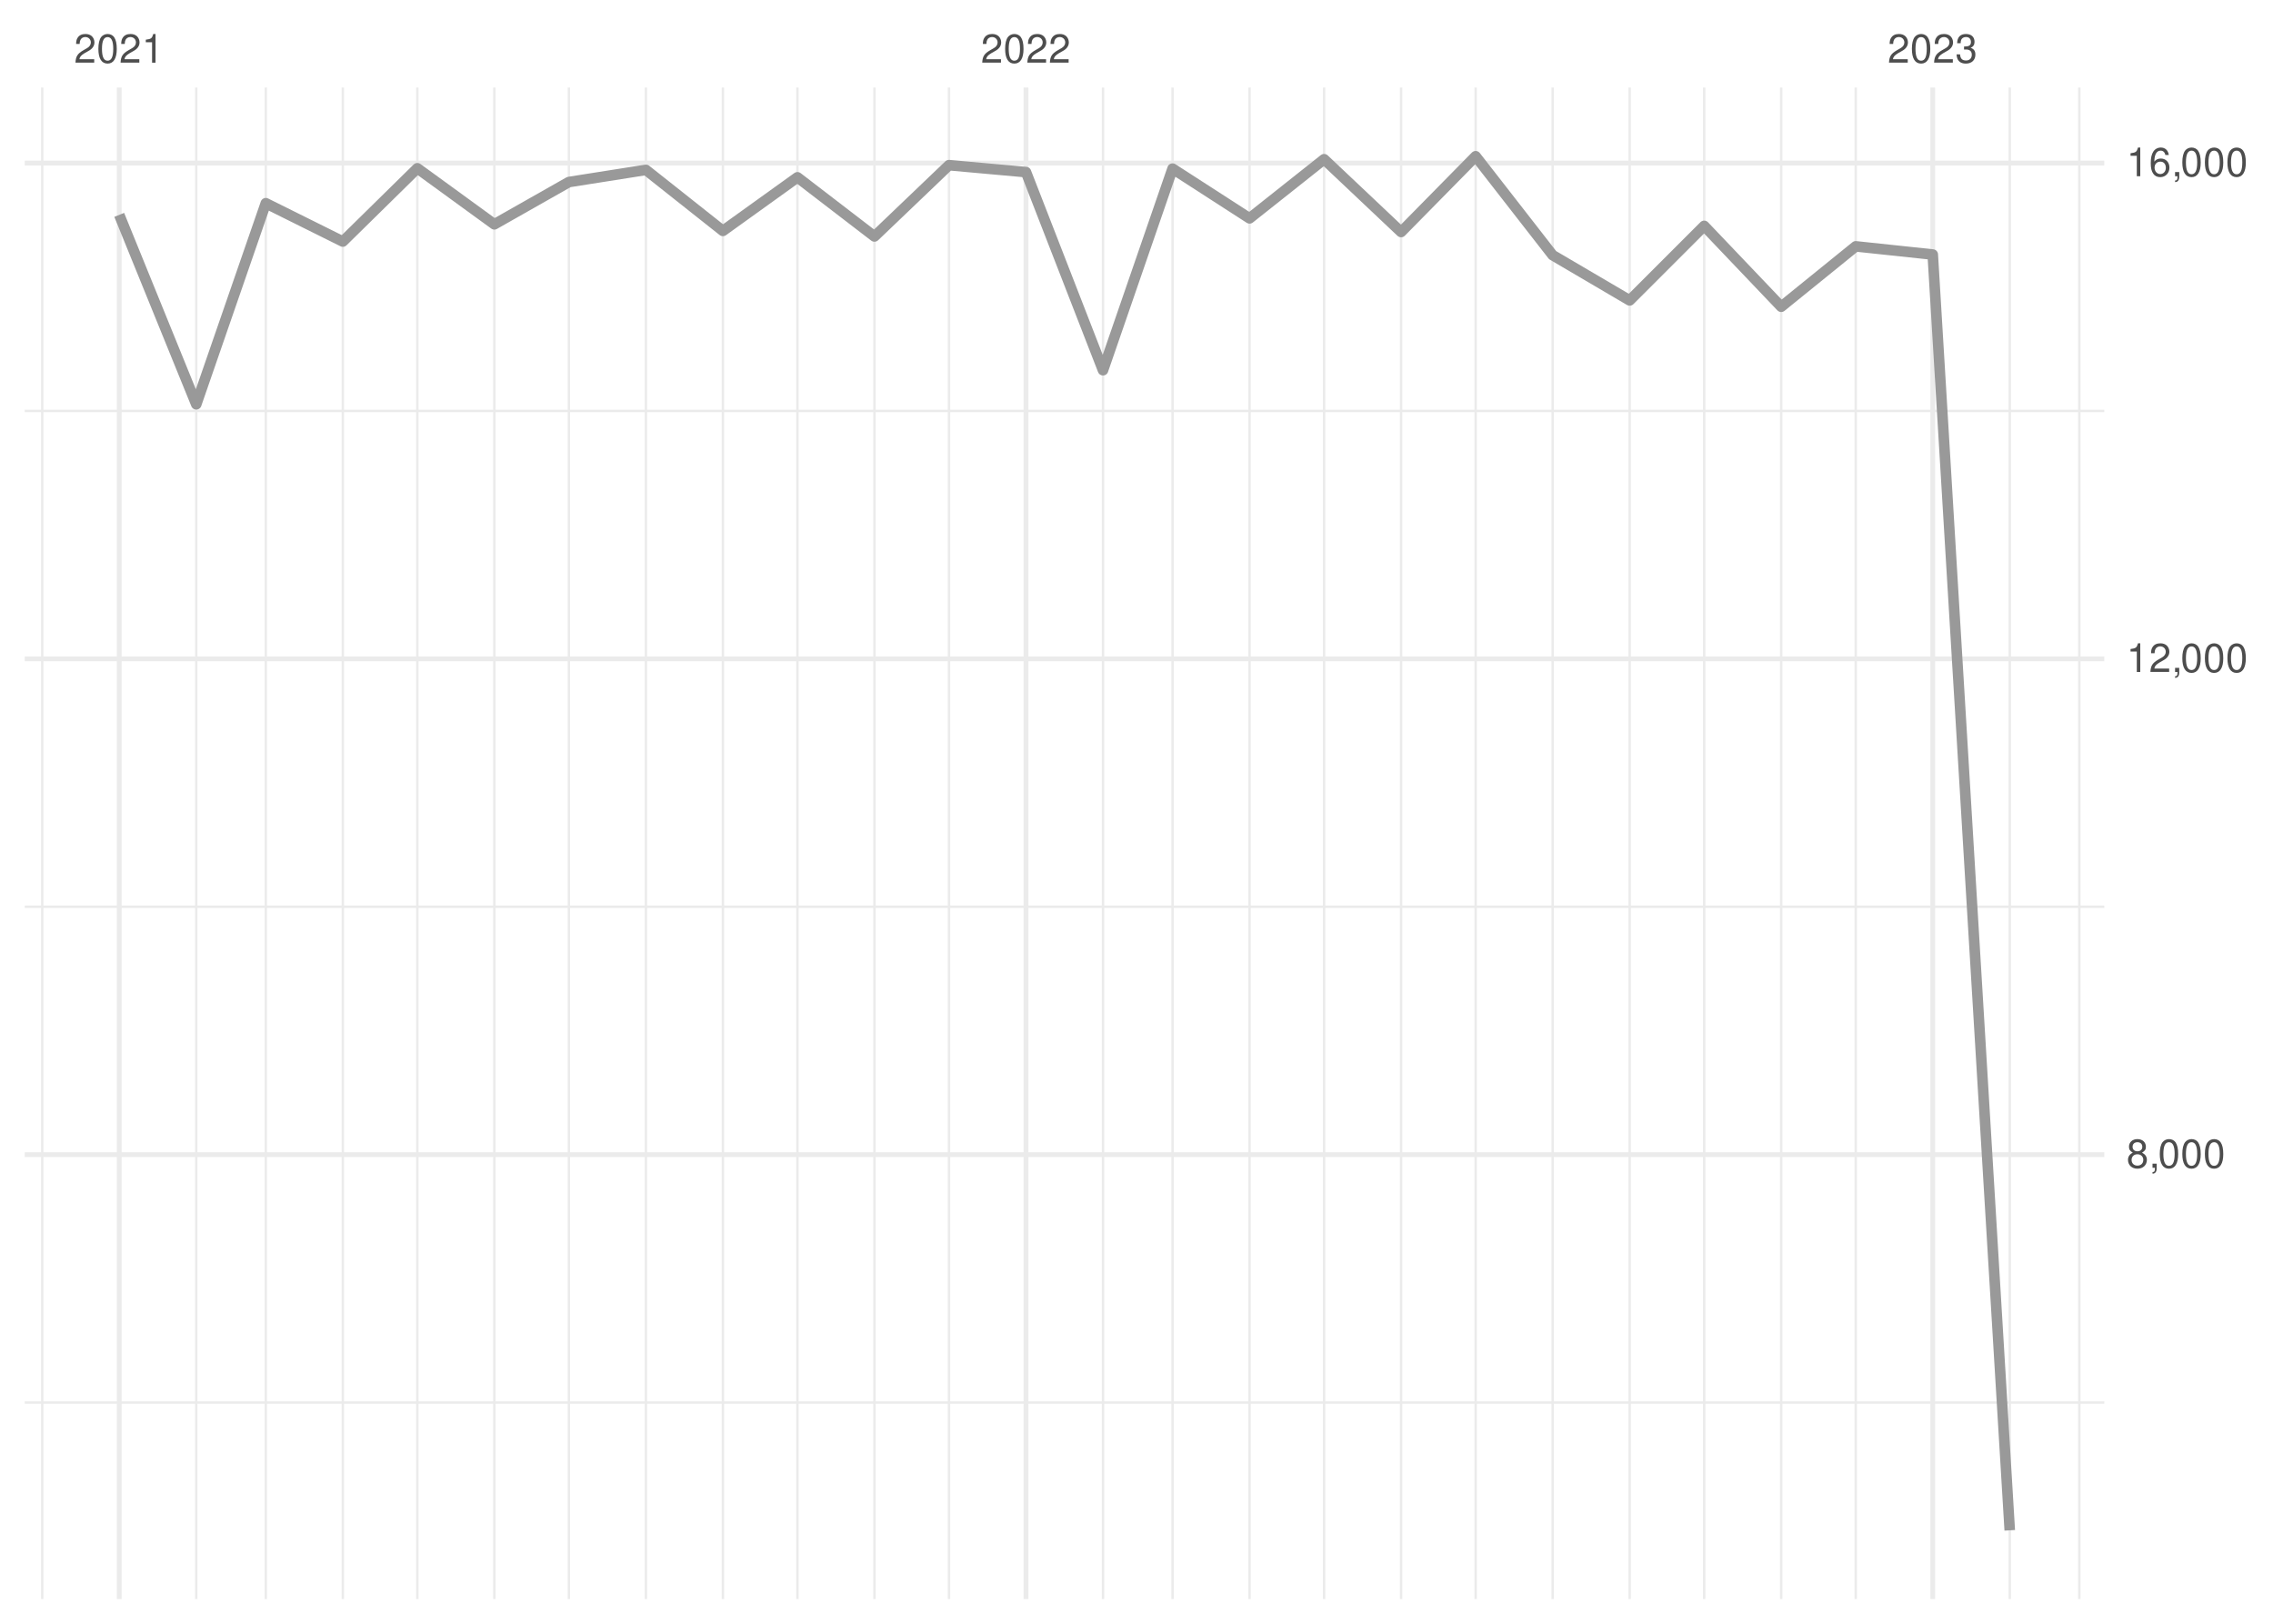
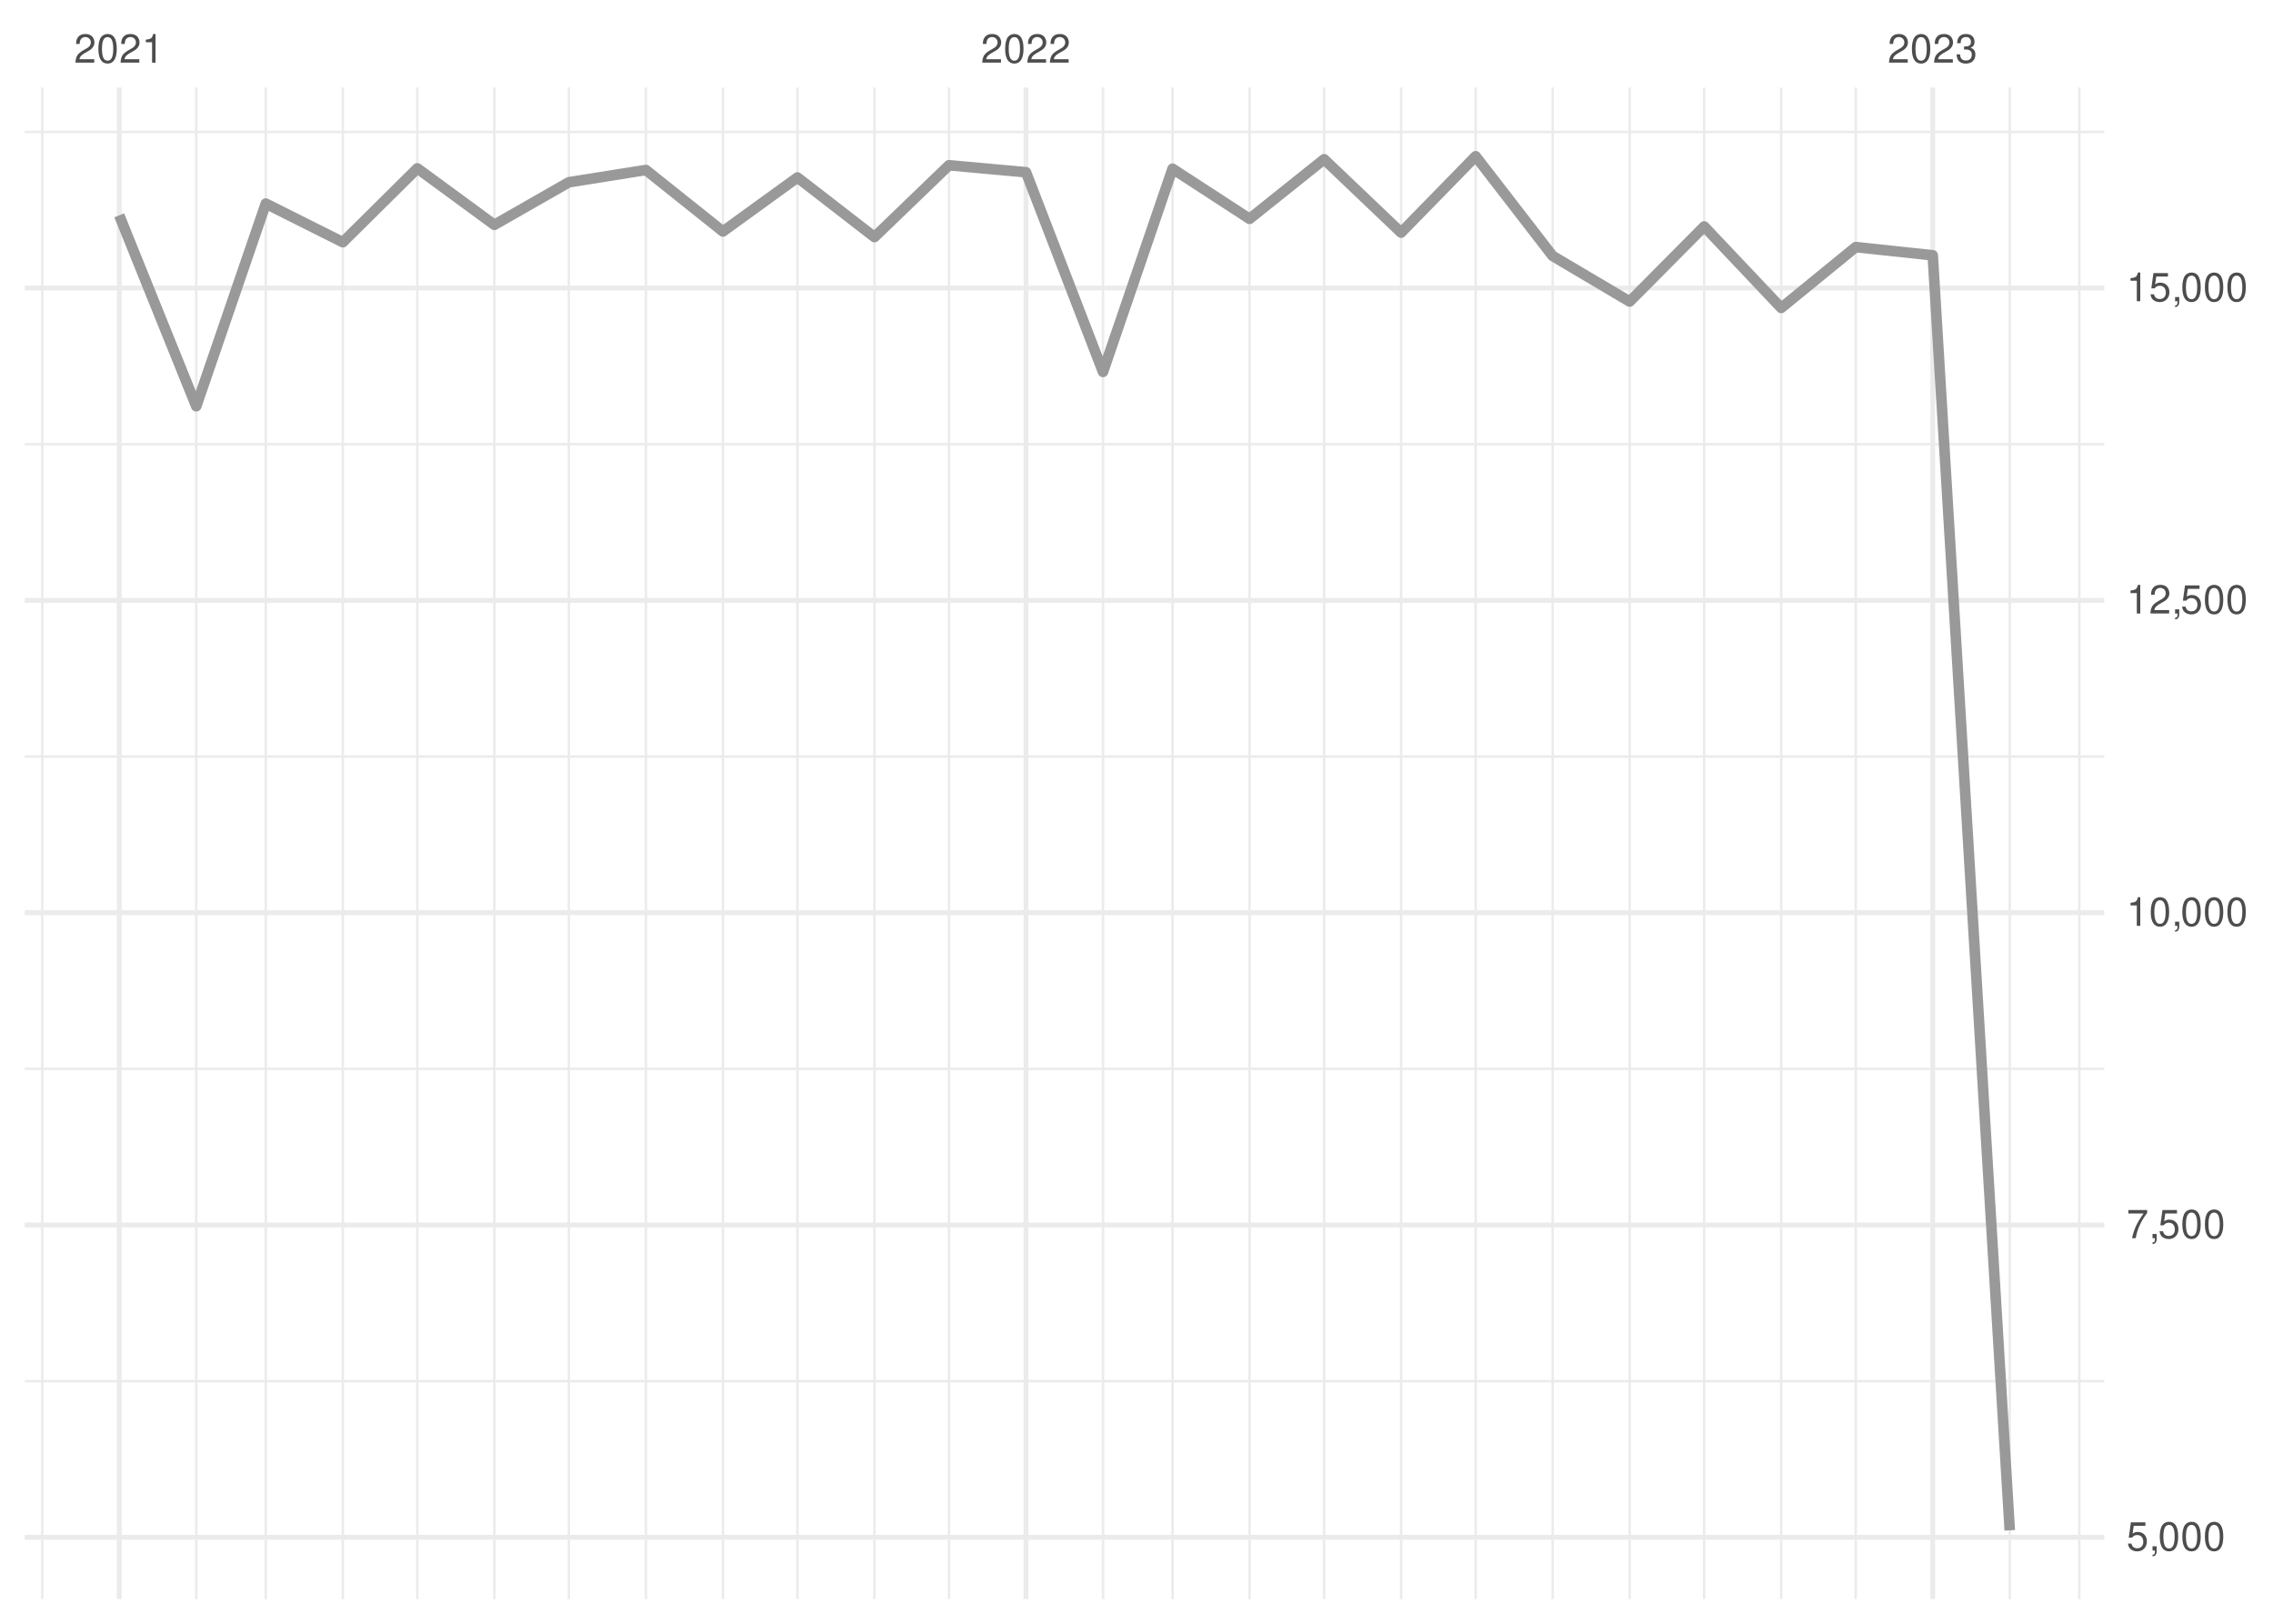
<svg xmlns="http://www.w3.org/2000/svg" xmlns:xlink="http://www.w3.org/1999/xlink" width="504pt" height="360pt" viewBox="0 0 504 360" version="1.1">
  <defs>
    <g>
      <symbol overflow="visible" id="glyph0-0">
        <path style="stroke:none;" d="" />
      </symbol>
      <symbol overflow="visible" id="glyph0-1">
        <path style="stroke:none;" d="M 4.453 -0.766 L 1.172 -0.766 C 1.25 -1.297 1.531 -1.625 2.297 -2.094 L 3.172 -2.594 C 4.047 -3.062 4.5 -3.719 4.5 -4.5 C 4.5 -5.031 4.281 -5.531 3.922 -5.875 C 3.547 -6.203 3.094 -6.359 2.5 -6.359 C 1.703 -6.359 1.125 -6.078 0.781 -5.531 C 0.547 -5.203 0.453 -4.797 0.438 -4.156 L 1.219 -4.156 C 1.234 -4.594 1.297 -4.844 1.406 -5.062 C 1.594 -5.438 2 -5.688 2.469 -5.688 C 3.172 -5.688 3.703 -5.172 3.703 -4.484 C 3.703 -3.969 3.406 -3.531 2.859 -3.219 L 2.047 -2.75 C 0.75 -2 0.375 -1.406 0.297 -0.016 L 4.453 -0.016 Z M 4.453 -0.766 " />
      </symbol>
      <symbol overflow="visible" id="glyph0-2">
        <path style="stroke:none;" d="M 2.422 -6.359 C 1.844 -6.359 1.312 -6.094 0.984 -5.672 C 0.578 -5.109 0.375 -4.25 0.375 -3.078 C 0.375 -0.938 1.078 0.203 2.422 0.203 C 3.734 0.203 4.453 -0.938 4.453 -3.031 C 4.453 -4.25 4.266 -5.078 3.859 -5.672 C 3.531 -6.109 3.016 -6.359 2.422 -6.359 Z M 2.422 -5.672 C 3.25 -5.672 3.672 -4.828 3.672 -3.094 C 3.672 -1.281 3.266 -0.438 2.406 -0.438 C 1.578 -0.438 1.172 -1.312 1.172 -3.062 C 1.172 -4.828 1.578 -5.672 2.422 -5.672 Z M 2.422 -5.672 " />
      </symbol>
      <symbol overflow="visible" id="glyph0-3">
        <path style="stroke:none;" d="M 2.281 -4.531 L 2.281 0 L 3.047 0 L 3.047 -6.359 L 2.547 -6.359 C 2.266 -5.391 2.094 -5.25 0.891 -5.094 L 0.891 -4.531 Z M 2.281 -4.531 " />
      </symbol>
      <symbol overflow="visible" id="glyph0-4">
        <path style="stroke:none;" d="M 1.938 -2.922 L 2.359 -2.922 C 3.203 -2.922 3.656 -2.531 3.656 -1.766 C 3.656 -0.969 3.172 -0.484 2.375 -0.484 C 1.516 -0.484 1.109 -0.922 1.062 -1.844 L 0.281 -1.844 C 0.312 -1.344 0.406 -1 0.547 -0.719 C 0.875 -0.109 1.484 0.203 2.344 0.203 C 3.625 0.203 4.453 -0.578 4.453 -1.781 C 4.453 -2.594 4.141 -3.031 3.391 -3.297 C 3.969 -3.531 4.266 -3.969 4.266 -4.609 C 4.266 -5.703 3.547 -6.359 2.359 -6.359 C 1.109 -6.359 0.438 -5.656 0.406 -4.312 L 1.188 -4.312 C 1.203 -4.703 1.234 -4.922 1.328 -5.109 C 1.5 -5.469 1.891 -5.688 2.375 -5.688 C 3.062 -5.688 3.469 -5.266 3.469 -4.578 C 3.469 -4.141 3.312 -3.859 2.969 -3.719 C 2.766 -3.625 2.484 -3.594 1.938 -3.578 Z M 1.938 -2.922 " />
      </symbol>
      <symbol overflow="visible" id="glyph0-5">
-         <path style="stroke:none;" d="M 3.438 -3.359 C 4.094 -3.75 4.297 -4.062 4.297 -4.656 C 4.297 -5.672 3.531 -6.359 2.422 -6.359 C 1.312 -6.359 0.547 -5.672 0.547 -4.672 C 0.547 -4.062 0.75 -3.75 1.391 -3.359 C 0.672 -2.984 0.328 -2.469 0.328 -1.766 C 0.328 -0.609 1.172 0.203 2.422 0.203 C 3.656 0.203 4.516 -0.609 4.516 -1.766 C 4.516 -2.469 4.156 -2.984 3.438 -3.359 Z M 2.422 -5.672 C 3.078 -5.672 3.5 -5.281 3.5 -4.641 C 3.5 -4.047 3.062 -3.656 2.422 -3.656 C 1.766 -3.656 1.344 -4.047 1.344 -4.656 C 1.344 -5.281 1.766 -5.672 2.422 -5.672 Z M 2.422 -3 C 3.188 -3 3.719 -2.484 3.719 -1.75 C 3.719 -0.984 3.203 -0.484 2.406 -0.484 C 1.641 -0.484 1.125 -1 1.125 -1.734 C 1.125 -2.5 1.641 -3 2.422 -3 Z M 2.422 -3 " />
+         <path style="stroke:none;" d="M 4.188 -6.234 L 0.969 -6.234 L 0.5 -2.844 L 1.219 -2.844 C 1.578 -3.266 1.875 -3.422 2.359 -3.422 C 3.203 -3.422 3.719 -2.844 3.719 -1.922 C 3.719 -1.031 3.203 -0.484 2.359 -0.484 C 1.688 -0.484 1.266 -0.828 1.078 -1.531 L 0.312 -1.531 C 0.406 -1.016 0.5 -0.781 0.688 -0.547 C 1.031 -0.078 1.672 0.203 2.375 0.203 C 3.641 0.203 4.516 -0.719 4.516 -2.031 C 4.516 -3.266 3.688 -4.109 2.5 -4.109 C 2.062 -4.109 1.703 -4 1.344 -3.734 L 1.594 -5.469 L 4.188 -5.469 Z M 4.188 -6.234 " />
      </symbol>
      <symbol overflow="visible" id="glyph0-6">
        <path style="stroke:none;" d="M 0.766 -0.922 L 0.766 0 L 1.297 0 L 1.297 0.156 C 1.297 0.766 1.172 0.938 0.766 0.953 L 0.766 1.297 C 1.344 1.312 1.688 0.891 1.688 0.141 L 1.688 -0.922 Z M 0.766 -0.922 " />
      </symbol>
      <symbol overflow="visible" id="glyph0-7">
-         <path style="stroke:none;" d="M 4.375 -4.703 C 4.234 -5.75 3.562 -6.359 2.609 -6.359 C 1.922 -6.359 1.312 -6.031 0.938 -5.453 C 0.547 -4.828 0.375 -4.062 0.375 -2.906 C 0.375 -1.828 0.531 -1.156 0.906 -0.594 C 1.234 -0.078 1.781 0.203 2.469 0.203 C 3.656 0.203 4.516 -0.688 4.516 -1.922 C 4.516 -3.094 3.719 -3.922 2.609 -3.922 C 1.984 -3.922 1.5 -3.688 1.172 -3.234 C 1.172 -4.797 1.672 -5.672 2.562 -5.672 C 3.109 -5.672 3.484 -5.328 3.609 -4.703 Z M 2.5 -3.234 C 3.25 -3.234 3.719 -2.703 3.719 -1.859 C 3.719 -1.062 3.188 -0.484 2.484 -0.484 C 1.766 -0.484 1.219 -1.094 1.219 -1.906 C 1.219 -2.688 1.734 -3.234 2.5 -3.234 Z M 2.5 -3.234 " />
+         <path style="stroke:none;" d="M 4.578 -6.234 L 0.406 -6.234 L 0.406 -5.469 L 3.781 -5.469 C 2.281 -3.359 1.688 -2.047 1.219 0 L 2.047 0 C 2.391 -2 3.172 -3.719 4.578 -5.594 Z M 4.578 -6.234 " />
      </symbol>
    </g>
    <clipPath id="clip1">
-       <path d="M 5.48 310 L 466.59 310 L 466.59 312 L 5.48 312 Z M 5.48 310 " />
+       <path d="M 5.48 305 L 466.59 305 L 466.59 307 L 5.48 307 Z M 5.48 305 " />
    </clipPath>
    <clipPath id="clip2">
-       <path d="M 5.48 200 L 466.59 200 L 466.59 202 L 5.48 202 Z M 5.48 200 " />
+       <path d="M 5.48 236 L 466.59 236 L 466.59 238 L 5.48 238 Z M 5.48 236 " />
    </clipPath>
    <clipPath id="clip3">
-       <path d="M 5.48 90 L 466.59 90 L 466.59 92 L 5.48 92 Z M 5.48 90 " />
+       <path d="M 5.48 167 L 466.59 167 L 466.59 168 L 5.48 168 Z M 5.48 167 " />
    </clipPath>
    <clipPath id="clip4">
+       <path d="M 5.48 98 L 466.59 98 L 466.59 99 L 5.48 99 Z M 5.48 98 " />
+     </clipPath>
+     <clipPath id="clip5">
+       <path d="M 5.48 28 L 466.59 28 L 466.59 30 L 5.48 30 Z M 5.48 28 " />
+     </clipPath>
+     <clipPath id="clip6">
      <path d="M 9 19.41 L 10 19.41 L 10 354.52 L 9 354.52 Z M 9 19.41 " />
    </clipPath>
-     <clipPath id="clip5">
+     <clipPath id="clip7">
      <path d="M 43 19.41 L 44 19.41 L 44 354.52 L 43 354.52 Z M 43 19.41 " />
    </clipPath>
-     <clipPath id="clip6">
+     <clipPath id="clip8">
      <path d="M 58 19.41 L 60 19.41 L 60 354.52 L 58 354.52 Z M 58 19.41 " />
    </clipPath>
-     <clipPath id="clip7">
+     <clipPath id="clip9">
      <path d="M 75 19.41 L 77 19.41 L 77 354.52 L 75 354.52 Z M 75 19.41 " />
    </clipPath>
-     <clipPath id="clip8">
+     <clipPath id="clip10">
      <path d="M 92 19.41 L 93 19.41 L 93 354.52 L 92 354.52 Z M 92 19.41 " />
    </clipPath>
-     <clipPath id="clip9">
+     <clipPath id="clip11">
      <path d="M 109 19.41 L 110 19.41 L 110 354.52 L 109 354.52 Z M 109 19.41 " />
    </clipPath>
-     <clipPath id="clip10">
+     <clipPath id="clip12">
      <path d="M 125 19.41 L 127 19.41 L 127 354.52 L 125 354.52 Z M 125 19.41 " />
    </clipPath>
-     <clipPath id="clip11">
+     <clipPath id="clip13">
      <path d="M 142 19.41 L 144 19.41 L 144 354.52 L 142 354.52 Z M 142 19.41 " />
    </clipPath>
-     <clipPath id="clip12">
+     <clipPath id="clip14">
      <path d="M 160 19.41 L 161 19.41 L 161 354.52 L 160 354.52 Z M 160 19.41 " />
    </clipPath>
-     <clipPath id="clip13">
+     <clipPath id="clip15">
      <path d="M 176 19.41 L 178 19.41 L 178 354.52 L 176 354.52 Z M 176 19.41 " />
    </clipPath>
-     <clipPath id="clip14">
+     <clipPath id="clip16">
      <path d="M 193 19.41 L 195 19.41 L 195 354.52 L 193 354.52 Z M 193 19.41 " />
    </clipPath>
-     <clipPath id="clip15">
+     <clipPath id="clip17">
      <path d="M 210 19.41 L 211 19.41 L 211 354.52 L 210 354.52 Z M 210 19.41 " />
    </clipPath>
-     <clipPath id="clip16">
+     <clipPath id="clip18">
      <path d="M 244 19.41 L 245 19.41 L 245 354.52 L 244 354.52 Z M 244 19.41 " />
    </clipPath>
-     <clipPath id="clip17">
+     <clipPath id="clip19">
      <path d="M 259 19.41 L 261 19.41 L 261 354.52 L 259 354.52 Z M 259 19.41 " />
    </clipPath>
-     <clipPath id="clip18">
+     <clipPath id="clip20">
      <path d="M 276 19.41 L 278 19.41 L 278 354.52 L 276 354.52 Z M 276 19.41 " />
    </clipPath>
-     <clipPath id="clip19">
+     <clipPath id="clip21">
      <path d="M 293 19.41 L 294 19.41 L 294 354.52 L 293 354.52 Z M 293 19.41 " />
    </clipPath>
-     <clipPath id="clip20">
+     <clipPath id="clip22">
      <path d="M 310 19.41 L 311 19.41 L 311 354.52 L 310 354.52 Z M 310 19.41 " />
    </clipPath>
-     <clipPath id="clip21">
+     <clipPath id="clip23">
      <path d="M 326 19.41 L 328 19.41 L 328 354.52 L 326 354.52 Z M 326 19.41 " />
    </clipPath>
-     <clipPath id="clip22">
+     <clipPath id="clip24">
      <path d="M 344 19.41 L 345 19.41 L 345 354.52 L 344 354.52 Z M 344 19.41 " />
    </clipPath>
-     <clipPath id="clip23">
+     <clipPath id="clip25">
      <path d="M 361 19.41 L 362 19.41 L 362 354.52 L 361 354.52 Z M 361 19.41 " />
    </clipPath>
-     <clipPath id="clip24">
+     <clipPath id="clip26">
      <path d="M 377 19.41 L 379 19.41 L 379 354.52 L 377 354.52 Z M 377 19.41 " />
    </clipPath>
-     <clipPath id="clip25">
+     <clipPath id="clip27">
      <path d="M 394 19.41 L 396 19.41 L 396 354.52 L 394 354.52 Z M 394 19.41 " />
    </clipPath>
-     <clipPath id="clip26">
+     <clipPath id="clip28">
      <path d="M 411 19.41 L 412 19.41 L 412 354.52 L 411 354.52 Z M 411 19.41 " />
    </clipPath>
-     <clipPath id="clip27">
+     <clipPath id="clip29">
      <path d="M 445 19.41 L 446 19.41 L 446 354.52 L 445 354.52 Z M 445 19.41 " />
    </clipPath>
-     <clipPath id="clip28">
+     <clipPath id="clip30">
      <path d="M 460 19.41 L 462 19.41 L 462 354.52 L 460 354.52 Z M 460 19.41 " />
    </clipPath>
-     <clipPath id="clip29">
-       <path d="M 5.48 255 L 466.59 255 L 466.59 257 L 5.48 257 Z M 5.48 255 " />
-     </clipPath>
-     <clipPath id="clip30">
-       <path d="M 5.48 145 L 466.59 145 L 466.59 147 L 5.48 147 Z M 5.48 145 " />
-     </clipPath>
    <clipPath id="clip31">
-       <path d="M 5.48 35 L 466.59 35 L 466.59 37 L 5.48 37 Z M 5.48 35 " />
+       <path d="M 5.48 340 L 466.59 340 L 466.59 342 L 5.48 342 Z M 5.48 340 " />
    </clipPath>
    <clipPath id="clip32">
+       <path d="M 5.48 271 L 466.59 271 L 466.59 273 L 5.48 273 Z M 5.48 271 " />
+     </clipPath>
+     <clipPath id="clip33">
+       <path d="M 5.48 201 L 466.59 201 L 466.59 203 L 5.48 203 Z M 5.48 201 " />
+     </clipPath>
+     <clipPath id="clip34">
+       <path d="M 5.48 132 L 466.59 132 L 466.59 134 L 5.48 134 Z M 5.48 132 " />
+     </clipPath>
+     <clipPath id="clip35">
+       <path d="M 5.48 63 L 466.59 63 L 466.59 65 L 5.48 65 Z M 5.48 63 " />
+     </clipPath>
+     <clipPath id="clip36">
      <path d="M 25 19.41 L 27 19.41 L 27 354.52 L 25 354.52 Z M 25 19.41 " />
    </clipPath>
-     <clipPath id="clip33">
+     <clipPath id="clip37">
      <path d="M 226 19.41 L 229 19.41 L 229 354.52 L 226 354.52 Z M 226 19.41 " />
    </clipPath>
-     <clipPath id="clip34">
+     <clipPath id="clip38">
      <path d="M 428 19.41 L 430 19.41 L 430 354.52 L 428 354.52 Z M 428 19.41 " />
    </clipPath>
  </defs>
  <g id="surface26">
    <rect x="0" y="0" width="504" height="360" style="fill:rgb(100%,100%,100%);fill-opacity:1;stroke:none;" />
    <g clip-path="url(#clip1)" clip-rule="nonzero">
-       <path style="fill:none;stroke-width:0.533;stroke-linecap:butt;stroke-linejoin:round;stroke:rgb(92.157%,92.157%,92.157%);stroke-opacity:1;stroke-miterlimit:10;" d="M 5.48 310.957 L 466.59 310.957 " />
+       <path style="fill:none;stroke-width:0.533;stroke-linecap:butt;stroke-linejoin:round;stroke:rgb(92.157%,92.157%,92.157%);stroke-opacity:1;stroke-miterlimit:10;" d="M 5.48 306.219 L 466.59 306.219 " />
    </g>
    <g clip-path="url(#clip2)" clip-rule="nonzero">
-       <path style="fill:none;stroke-width:0.533;stroke-linecap:butt;stroke-linejoin:round;stroke:rgb(92.157%,92.157%,92.157%);stroke-opacity:1;stroke-miterlimit:10;" d="M 5.48 201.035 L 466.59 201.035 " />
+       <path style="fill:none;stroke-width:0.533;stroke-linecap:butt;stroke-linejoin:round;stroke:rgb(92.157%,92.157%,92.157%);stroke-opacity:1;stroke-miterlimit:10;" d="M 5.48 236.973 L 466.59 236.973 " />
    </g>
    <g clip-path="url(#clip3)" clip-rule="nonzero">
-       <path style="fill:none;stroke-width:0.533;stroke-linecap:butt;stroke-linejoin:round;stroke:rgb(92.157%,92.157%,92.157%);stroke-opacity:1;stroke-miterlimit:10;" d="M 5.48 91.113 L 466.59 91.113 " />
+       <path style="fill:none;stroke-width:0.533;stroke-linecap:butt;stroke-linejoin:round;stroke:rgb(92.157%,92.157%,92.157%);stroke-opacity:1;stroke-miterlimit:10;" d="M 5.48 167.73 L 466.59 167.73 " />
    </g>
    <g clip-path="url(#clip4)" clip-rule="nonzero">
+       <path style="fill:none;stroke-width:0.533;stroke-linecap:butt;stroke-linejoin:round;stroke:rgb(92.157%,92.157%,92.157%);stroke-opacity:1;stroke-miterlimit:10;" d="M 5.48 98.484 L 466.59 98.484 " />
+     </g>
+     <g clip-path="url(#clip5)" clip-rule="nonzero">
+       <path style="fill:none;stroke-width:0.533;stroke-linecap:butt;stroke-linejoin:round;stroke:rgb(92.157%,92.157%,92.157%);stroke-opacity:1;stroke-miterlimit:10;" d="M 5.48 29.242 L 466.59 29.242 " />
+     </g>
+     <g clip-path="url(#clip6)" clip-rule="nonzero">
      <path style="fill:none;stroke-width:0.533;stroke-linecap:butt;stroke-linejoin:round;stroke:rgb(92.157%,92.157%,92.157%);stroke-opacity:1;stroke-miterlimit:10;" d="M 9.363 354.52 L 9.363 19.41 " />
    </g>
-     <g clip-path="url(#clip5)" clip-rule="nonzero">
+     <g clip-path="url(#clip7)" clip-rule="nonzero">
      <path style="fill:none;stroke-width:0.533;stroke-linecap:butt;stroke-linejoin:round;stroke:rgb(92.157%,92.157%,92.157%);stroke-opacity:1;stroke-miterlimit:10;" d="M 43.516 354.52 L 43.516 19.41 " />
    </g>
-     <g clip-path="url(#clip6)" clip-rule="nonzero">
+     <g clip-path="url(#clip8)" clip-rule="nonzero">
      <path style="fill:none;stroke-width:0.533;stroke-linecap:butt;stroke-linejoin:round;stroke:rgb(92.157%,92.157%,92.157%);stroke-opacity:1;stroke-miterlimit:10;" d="M 58.938 354.52 L 58.938 19.41 " />
    </g>
-     <g clip-path="url(#clip7)" clip-rule="nonzero">
+     <g clip-path="url(#clip9)" clip-rule="nonzero">
      <path style="fill:none;stroke-width:0.533;stroke-linecap:butt;stroke-linejoin:round;stroke:rgb(92.157%,92.157%,92.157%);stroke-opacity:1;stroke-miterlimit:10;" d="M 76.016 354.52 L 76.016 19.41 " />
    </g>
-     <g clip-path="url(#clip8)" clip-rule="nonzero">
+     <g clip-path="url(#clip10)" clip-rule="nonzero">
      <path style="fill:none;stroke-width:0.533;stroke-linecap:butt;stroke-linejoin:round;stroke:rgb(92.157%,92.157%,92.157%);stroke-opacity:1;stroke-miterlimit:10;" d="M 92.539 354.52 L 92.539 19.41 " />
    </g>
-     <g clip-path="url(#clip9)" clip-rule="nonzero">
+     <g clip-path="url(#clip11)" clip-rule="nonzero">
      <path style="fill:none;stroke-width:0.533;stroke-linecap:butt;stroke-linejoin:round;stroke:rgb(92.157%,92.157%,92.157%);stroke-opacity:1;stroke-miterlimit:10;" d="M 109.617 354.52 L 109.617 19.41 " />
    </g>
-     <g clip-path="url(#clip10)" clip-rule="nonzero">
+     <g clip-path="url(#clip12)" clip-rule="nonzero">
      <path style="fill:none;stroke-width:0.533;stroke-linecap:butt;stroke-linejoin:round;stroke:rgb(92.157%,92.157%,92.157%);stroke-opacity:1;stroke-miterlimit:10;" d="M 126.141 354.52 L 126.141 19.41 " />
    </g>
-     <g clip-path="url(#clip11)" clip-rule="nonzero">
+     <g clip-path="url(#clip13)" clip-rule="nonzero">
      <path style="fill:none;stroke-width:0.533;stroke-linecap:butt;stroke-linejoin:round;stroke:rgb(92.157%,92.157%,92.157%);stroke-opacity:1;stroke-miterlimit:10;" d="M 143.219 354.52 L 143.219 19.41 " />
    </g>
-     <g clip-path="url(#clip12)" clip-rule="nonzero">
+     <g clip-path="url(#clip14)" clip-rule="nonzero">
      <path style="fill:none;stroke-width:0.533;stroke-linecap:butt;stroke-linejoin:round;stroke:rgb(92.157%,92.157%,92.157%);stroke-opacity:1;stroke-miterlimit:10;" d="M 160.293 354.52 L 160.293 19.41 " />
    </g>
-     <g clip-path="url(#clip13)" clip-rule="nonzero">
+     <g clip-path="url(#clip15)" clip-rule="nonzero">
      <path style="fill:none;stroke-width:0.533;stroke-linecap:butt;stroke-linejoin:round;stroke:rgb(92.157%,92.157%,92.157%);stroke-opacity:1;stroke-miterlimit:10;" d="M 176.82 354.52 L 176.82 19.41 " />
    </g>
-     <g clip-path="url(#clip14)" clip-rule="nonzero">
+     <g clip-path="url(#clip16)" clip-rule="nonzero">
      <path style="fill:none;stroke-width:0.533;stroke-linecap:butt;stroke-linejoin:round;stroke:rgb(92.157%,92.157%,92.157%);stroke-opacity:1;stroke-miterlimit:10;" d="M 193.895 354.52 L 193.895 19.41 " />
    </g>
-     <g clip-path="url(#clip15)" clip-rule="nonzero">
+     <g clip-path="url(#clip17)" clip-rule="nonzero">
      <path style="fill:none;stroke-width:0.533;stroke-linecap:butt;stroke-linejoin:round;stroke:rgb(92.157%,92.157%,92.157%);stroke-opacity:1;stroke-miterlimit:10;" d="M 210.422 354.52 L 210.422 19.41 " />
    </g>
-     <g clip-path="url(#clip16)" clip-rule="nonzero">
+     <g clip-path="url(#clip18)" clip-rule="nonzero">
      <path style="fill:none;stroke-width:0.533;stroke-linecap:butt;stroke-linejoin:round;stroke:rgb(92.157%,92.157%,92.157%);stroke-opacity:1;stroke-miterlimit:10;" d="M 244.574 354.52 L 244.574 19.41 " />
    </g>
-     <g clip-path="url(#clip17)" clip-rule="nonzero">
+     <g clip-path="url(#clip19)" clip-rule="nonzero">
      <path style="fill:none;stroke-width:0.533;stroke-linecap:butt;stroke-linejoin:round;stroke:rgb(92.157%,92.157%,92.157%);stroke-opacity:1;stroke-miterlimit:10;" d="M 259.996 354.52 L 259.996 19.41 " />
    </g>
-     <g clip-path="url(#clip18)" clip-rule="nonzero">
+     <g clip-path="url(#clip20)" clip-rule="nonzero">
      <path style="fill:none;stroke-width:0.533;stroke-linecap:butt;stroke-linejoin:round;stroke:rgb(92.157%,92.157%,92.157%);stroke-opacity:1;stroke-miterlimit:10;" d="M 277.07 354.52 L 277.07 19.41 " />
    </g>
-     <g clip-path="url(#clip19)" clip-rule="nonzero">
+     <g clip-path="url(#clip21)" clip-rule="nonzero">
      <path style="fill:none;stroke-width:0.533;stroke-linecap:butt;stroke-linejoin:round;stroke:rgb(92.157%,92.157%,92.157%);stroke-opacity:1;stroke-miterlimit:10;" d="M 293.598 354.52 L 293.598 19.41 " />
    </g>
-     <g clip-path="url(#clip20)" clip-rule="nonzero">
+     <g clip-path="url(#clip22)" clip-rule="nonzero">
      <path style="fill:none;stroke-width:0.533;stroke-linecap:butt;stroke-linejoin:round;stroke:rgb(92.157%,92.157%,92.157%);stroke-opacity:1;stroke-miterlimit:10;" d="M 310.672 354.52 L 310.672 19.41 " />
    </g>
-     <g clip-path="url(#clip21)" clip-rule="nonzero">
+     <g clip-path="url(#clip23)" clip-rule="nonzero">
      <path style="fill:none;stroke-width:0.533;stroke-linecap:butt;stroke-linejoin:round;stroke:rgb(92.157%,92.157%,92.157%);stroke-opacity:1;stroke-miterlimit:10;" d="M 327.199 354.52 L 327.199 19.41 " />
    </g>
-     <g clip-path="url(#clip22)" clip-rule="nonzero">
+     <g clip-path="url(#clip24)" clip-rule="nonzero">
      <path style="fill:none;stroke-width:0.533;stroke-linecap:butt;stroke-linejoin:round;stroke:rgb(92.157%,92.157%,92.157%);stroke-opacity:1;stroke-miterlimit:10;" d="M 344.273 354.52 L 344.273 19.41 " />
    </g>
-     <g clip-path="url(#clip23)" clip-rule="nonzero">
+     <g clip-path="url(#clip25)" clip-rule="nonzero">
      <path style="fill:none;stroke-width:0.533;stroke-linecap:butt;stroke-linejoin:round;stroke:rgb(92.157%,92.157%,92.157%);stroke-opacity:1;stroke-miterlimit:10;" d="M 361.352 354.52 L 361.352 19.41 " />
    </g>
-     <g clip-path="url(#clip24)" clip-rule="nonzero">
+     <g clip-path="url(#clip26)" clip-rule="nonzero">
      <path style="fill:none;stroke-width:0.533;stroke-linecap:butt;stroke-linejoin:round;stroke:rgb(92.157%,92.157%,92.157%);stroke-opacity:1;stroke-miterlimit:10;" d="M 377.875 354.52 L 377.875 19.41 " />
    </g>
-     <g clip-path="url(#clip25)" clip-rule="nonzero">
+     <g clip-path="url(#clip27)" clip-rule="nonzero">
      <path style="fill:none;stroke-width:0.533;stroke-linecap:butt;stroke-linejoin:round;stroke:rgb(92.157%,92.157%,92.157%);stroke-opacity:1;stroke-miterlimit:10;" d="M 394.953 354.52 L 394.953 19.41 " />
    </g>
-     <g clip-path="url(#clip26)" clip-rule="nonzero">
+     <g clip-path="url(#clip28)" clip-rule="nonzero">
      <path style="fill:none;stroke-width:0.533;stroke-linecap:butt;stroke-linejoin:round;stroke:rgb(92.157%,92.157%,92.157%);stroke-opacity:1;stroke-miterlimit:10;" d="M 411.477 354.52 L 411.477 19.41 " />
    </g>
-     <g clip-path="url(#clip27)" clip-rule="nonzero">
+     <g clip-path="url(#clip29)" clip-rule="nonzero">
      <path style="fill:none;stroke-width:0.533;stroke-linecap:butt;stroke-linejoin:round;stroke:rgb(92.157%,92.157%,92.157%);stroke-opacity:1;stroke-miterlimit:10;" d="M 445.629 354.52 L 445.629 19.41 " />
    </g>
-     <g clip-path="url(#clip28)" clip-rule="nonzero">
+     <g clip-path="url(#clip30)" clip-rule="nonzero">
      <path style="fill:none;stroke-width:0.533;stroke-linecap:butt;stroke-linejoin:round;stroke:rgb(92.157%,92.157%,92.157%);stroke-opacity:1;stroke-miterlimit:10;" d="M 461.055 354.52 L 461.055 19.41 " />
    </g>
-     <g clip-path="url(#clip29)" clip-rule="nonzero">
-       <path style="fill:none;stroke-width:1.067;stroke-linecap:butt;stroke-linejoin:round;stroke:rgb(92.157%,92.157%,92.157%);stroke-opacity:1;stroke-miterlimit:10;" d="M 5.48 255.996 L 466.59 255.996 " />
-     </g>
-     <g clip-path="url(#clip30)" clip-rule="nonzero">
-       <path style="fill:none;stroke-width:1.067;stroke-linecap:butt;stroke-linejoin:round;stroke:rgb(92.157%,92.157%,92.157%);stroke-opacity:1;stroke-miterlimit:10;" d="M 5.48 146.074 L 466.59 146.074 " />
-     </g>
    <g clip-path="url(#clip31)" clip-rule="nonzero">
-       <path style="fill:none;stroke-width:1.067;stroke-linecap:butt;stroke-linejoin:round;stroke:rgb(92.157%,92.157%,92.157%);stroke-opacity:1;stroke-miterlimit:10;" d="M 5.48 36.156 L 466.59 36.156 " />
+       <path style="fill:none;stroke-width:1.067;stroke-linecap:butt;stroke-linejoin:round;stroke:rgb(92.157%,92.157%,92.157%);stroke-opacity:1;stroke-miterlimit:10;" d="M 5.48 340.84 L 466.59 340.84 " />
    </g>
    <g clip-path="url(#clip32)" clip-rule="nonzero">
+       <path style="fill:none;stroke-width:1.067;stroke-linecap:butt;stroke-linejoin:round;stroke:rgb(92.157%,92.157%,92.157%);stroke-opacity:1;stroke-miterlimit:10;" d="M 5.48 271.594 L 466.59 271.594 " />
+     </g>
+     <g clip-path="url(#clip33)" clip-rule="nonzero">
+       <path style="fill:none;stroke-width:1.067;stroke-linecap:butt;stroke-linejoin:round;stroke:rgb(92.157%,92.157%,92.157%);stroke-opacity:1;stroke-miterlimit:10;" d="M 5.48 202.352 L 466.59 202.352 " />
+     </g>
+     <g clip-path="url(#clip34)" clip-rule="nonzero">
+       <path style="fill:none;stroke-width:1.067;stroke-linecap:butt;stroke-linejoin:round;stroke:rgb(92.157%,92.157%,92.157%);stroke-opacity:1;stroke-miterlimit:10;" d="M 5.48 133.109 L 466.59 133.109 " />
+     </g>
+     <g clip-path="url(#clip35)" clip-rule="nonzero">
+       <path style="fill:none;stroke-width:1.067;stroke-linecap:butt;stroke-linejoin:round;stroke:rgb(92.157%,92.157%,92.157%);stroke-opacity:1;stroke-miterlimit:10;" d="M 5.48 63.863 L 466.59 63.863 " />
+     </g>
+     <g clip-path="url(#clip36)" clip-rule="nonzero">
      <path style="fill:none;stroke-width:1.067;stroke-linecap:butt;stroke-linejoin:round;stroke:rgb(92.157%,92.157%,92.157%);stroke-opacity:1;stroke-miterlimit:10;" d="M 26.438 354.52 L 26.438 19.41 " />
    </g>
-     <g clip-path="url(#clip33)" clip-rule="nonzero">
+     <g clip-path="url(#clip37)" clip-rule="nonzero">
      <path style="fill:none;stroke-width:1.067;stroke-linecap:butt;stroke-linejoin:round;stroke:rgb(92.157%,92.157%,92.157%);stroke-opacity:1;stroke-miterlimit:10;" d="M 227.496 354.52 L 227.496 19.41 " />
    </g>
-     <g clip-path="url(#clip34)" clip-rule="nonzero">
+     <g clip-path="url(#clip38)" clip-rule="nonzero">
      <path style="fill:none;stroke-width:1.067;stroke-linecap:butt;stroke-linejoin:round;stroke:rgb(92.157%,92.157%,92.157%);stroke-opacity:1;stroke-miterlimit:10;" d="M 428.555 354.52 L 428.555 19.41 " />
    </g>
-     <path style="fill:none;stroke-width:2.347;stroke-linecap:butt;stroke-linejoin:round;stroke:rgb(60%,60%,60%);stroke-opacity:1;stroke-miterlimit:10;" d="M 26.438 47.641 L 43.516 89.633 L 58.938 45.059 L 76.016 53.551 L 92.539 37.309 L 109.617 49.73 L 126.141 40.359 L 143.219 37.668 L 160.293 51.188 L 176.82 39.316 L 193.895 52.422 L 210.422 36.621 L 227.496 38.16 L 244.574 82.074 L 259.996 37.391 L 277.07 48.41 L 293.598 35.305 L 310.672 51.434 L 327.199 34.645 L 344.273 56.574 L 361.352 66.602 L 377.875 50.086 L 394.953 68.004 L 411.477 54.621 L 428.555 56.434 L 445.629 339.289 " />
+     <path style="fill:none;stroke-width:2.347;stroke-linecap:butt;stroke-linejoin:round;stroke:rgb(60%,60%,60%);stroke-opacity:1;stroke-miterlimit:10;" d="M 26.438 47.746 L 43.516 90.066 L 58.938 45.141 L 76.016 53.699 L 92.539 37.328 L 109.617 49.848 L 126.141 40.406 L 143.219 37.691 L 160.293 51.316 L 176.82 39.352 L 193.895 52.562 L 210.422 36.637 L 227.496 38.188 L 244.574 82.449 L 259.996 37.414 L 277.07 48.52 L 293.598 35.309 L 310.672 51.566 L 327.199 34.645 L 344.273 56.746 L 361.352 66.855 L 377.875 50.211 L 394.953 68.27 L 411.477 54.781 L 428.555 56.605 L 445.629 339.289 " />
    <g style="fill:rgb(30.196%,30.196%,30.196%);fill-opacity:1;">
      <use xlink:href="#glyph0-1" x="16.438" y="13.896" />
      <use xlink:href="#glyph0-2" x="21.438" y="13.896" />
      <use xlink:href="#glyph0-1" x="26.438" y="13.896" />
      <use xlink:href="#glyph0-3" x="31.438" y="13.896" />
    </g>
    <g style="fill:rgb(30.196%,30.196%,30.196%);fill-opacity:1;">
      <use xlink:href="#glyph0-1" x="217.496" y="13.896" />
      <use xlink:href="#glyph0-2" x="222.496" y="13.896" />
      <use xlink:href="#glyph0-1" x="227.496" y="13.896" />
      <use xlink:href="#glyph0-1" x="232.496" y="13.896" />
    </g>
    <g style="fill:rgb(30.196%,30.196%,30.196%);fill-opacity:1;">
      <use xlink:href="#glyph0-1" x="418.555" y="13.896" />
      <use xlink:href="#glyph0-2" x="423.555" y="13.896" />
      <use xlink:href="#glyph0-1" x="428.555" y="13.896" />
      <use xlink:href="#glyph0-4" x="433.555" y="13.896" />
    </g>
    <g style="fill:rgb(30.196%,30.196%,30.196%);fill-opacity:1;">
-       <use xlink:href="#glyph0-5" x="471.52" y="258.911" />
-       <use xlink:href="#glyph0-6" x="476.52" y="258.911" />
-       <use xlink:href="#glyph0-2" x="478.52" y="258.911" />
-       <use xlink:href="#glyph0-2" x="483.52" y="258.911" />
-       <use xlink:href="#glyph0-2" x="488.52" y="258.911" />
-     </g>
-     <g style="fill:rgb(30.196%,30.196%,30.196%);fill-opacity:1;">
-       <use xlink:href="#glyph0-3" x="471.52" y="148.989" />
-       <use xlink:href="#glyph0-1" x="476.52" y="148.989" />
-       <use xlink:href="#glyph0-6" x="481.52" y="148.989" />
-       <use xlink:href="#glyph0-2" x="483.52" y="148.989" />
-       <use xlink:href="#glyph0-2" x="488.52" y="148.989" />
-       <use xlink:href="#glyph0-2" x="493.52" y="148.989" />
-     </g>
-     <g style="fill:rgb(30.196%,30.196%,30.196%);fill-opacity:1;">
-       <use xlink:href="#glyph0-3" x="471.52" y="39.071" />
-       <use xlink:href="#glyph0-7" x="476.52" y="39.071" />
-       <use xlink:href="#glyph0-6" x="481.52" y="39.071" />
-       <use xlink:href="#glyph0-2" x="483.52" y="39.071" />
-       <use xlink:href="#glyph0-2" x="488.52" y="39.071" />
-       <use xlink:href="#glyph0-2" x="493.52" y="39.071" />
+       <use xlink:href="#glyph0-5" x="471.52" y="343.755" />
+       <use xlink:href="#glyph0-6" x="476.52" y="343.755" />
+       <use xlink:href="#glyph0-2" x="478.52" y="343.755" />
+       <use xlink:href="#glyph0-2" x="483.52" y="343.755" />
+       <use xlink:href="#glyph0-2" x="488.52" y="343.755" />
+     </g>
+     <g style="fill:rgb(30.196%,30.196%,30.196%);fill-opacity:1;">
+       <use xlink:href="#glyph0-7" x="471.52" y="274.509" />
+       <use xlink:href="#glyph0-6" x="476.52" y="274.509" />
+       <use xlink:href="#glyph0-5" x="478.52" y="274.509" />
+       <use xlink:href="#glyph0-2" x="483.52" y="274.509" />
+       <use xlink:href="#glyph0-2" x="488.52" y="274.509" />
+     </g>
+     <g style="fill:rgb(30.196%,30.196%,30.196%);fill-opacity:1;">
+       <use xlink:href="#glyph0-3" x="471.52" y="205.267" />
+       <use xlink:href="#glyph0-2" x="476.52" y="205.267" />
+       <use xlink:href="#glyph0-6" x="481.52" y="205.267" />
+       <use xlink:href="#glyph0-2" x="483.52" y="205.267" />
+       <use xlink:href="#glyph0-2" x="488.52" y="205.267" />
+       <use xlink:href="#glyph0-2" x="493.52" y="205.267" />
+     </g>
+     <g style="fill:rgb(30.196%,30.196%,30.196%);fill-opacity:1;">
+       <use xlink:href="#glyph0-3" x="471.52" y="136.024" />
+       <use xlink:href="#glyph0-1" x="476.52" y="136.024" />
+       <use xlink:href="#glyph0-6" x="481.52" y="136.024" />
+       <use xlink:href="#glyph0-5" x="483.52" y="136.024" />
+       <use xlink:href="#glyph0-2" x="488.52" y="136.024" />
+       <use xlink:href="#glyph0-2" x="493.52" y="136.024" />
+     </g>
+     <g style="fill:rgb(30.196%,30.196%,30.196%);fill-opacity:1;">
+       <use xlink:href="#glyph0-3" x="471.52" y="66.778" />
+       <use xlink:href="#glyph0-5" x="476.52" y="66.778" />
+       <use xlink:href="#glyph0-6" x="481.52" y="66.778" />
+       <use xlink:href="#glyph0-2" x="483.52" y="66.778" />
+       <use xlink:href="#glyph0-2" x="488.52" y="66.778" />
+       <use xlink:href="#glyph0-2" x="493.52" y="66.778" />
    </g>
  </g>
</svg>
